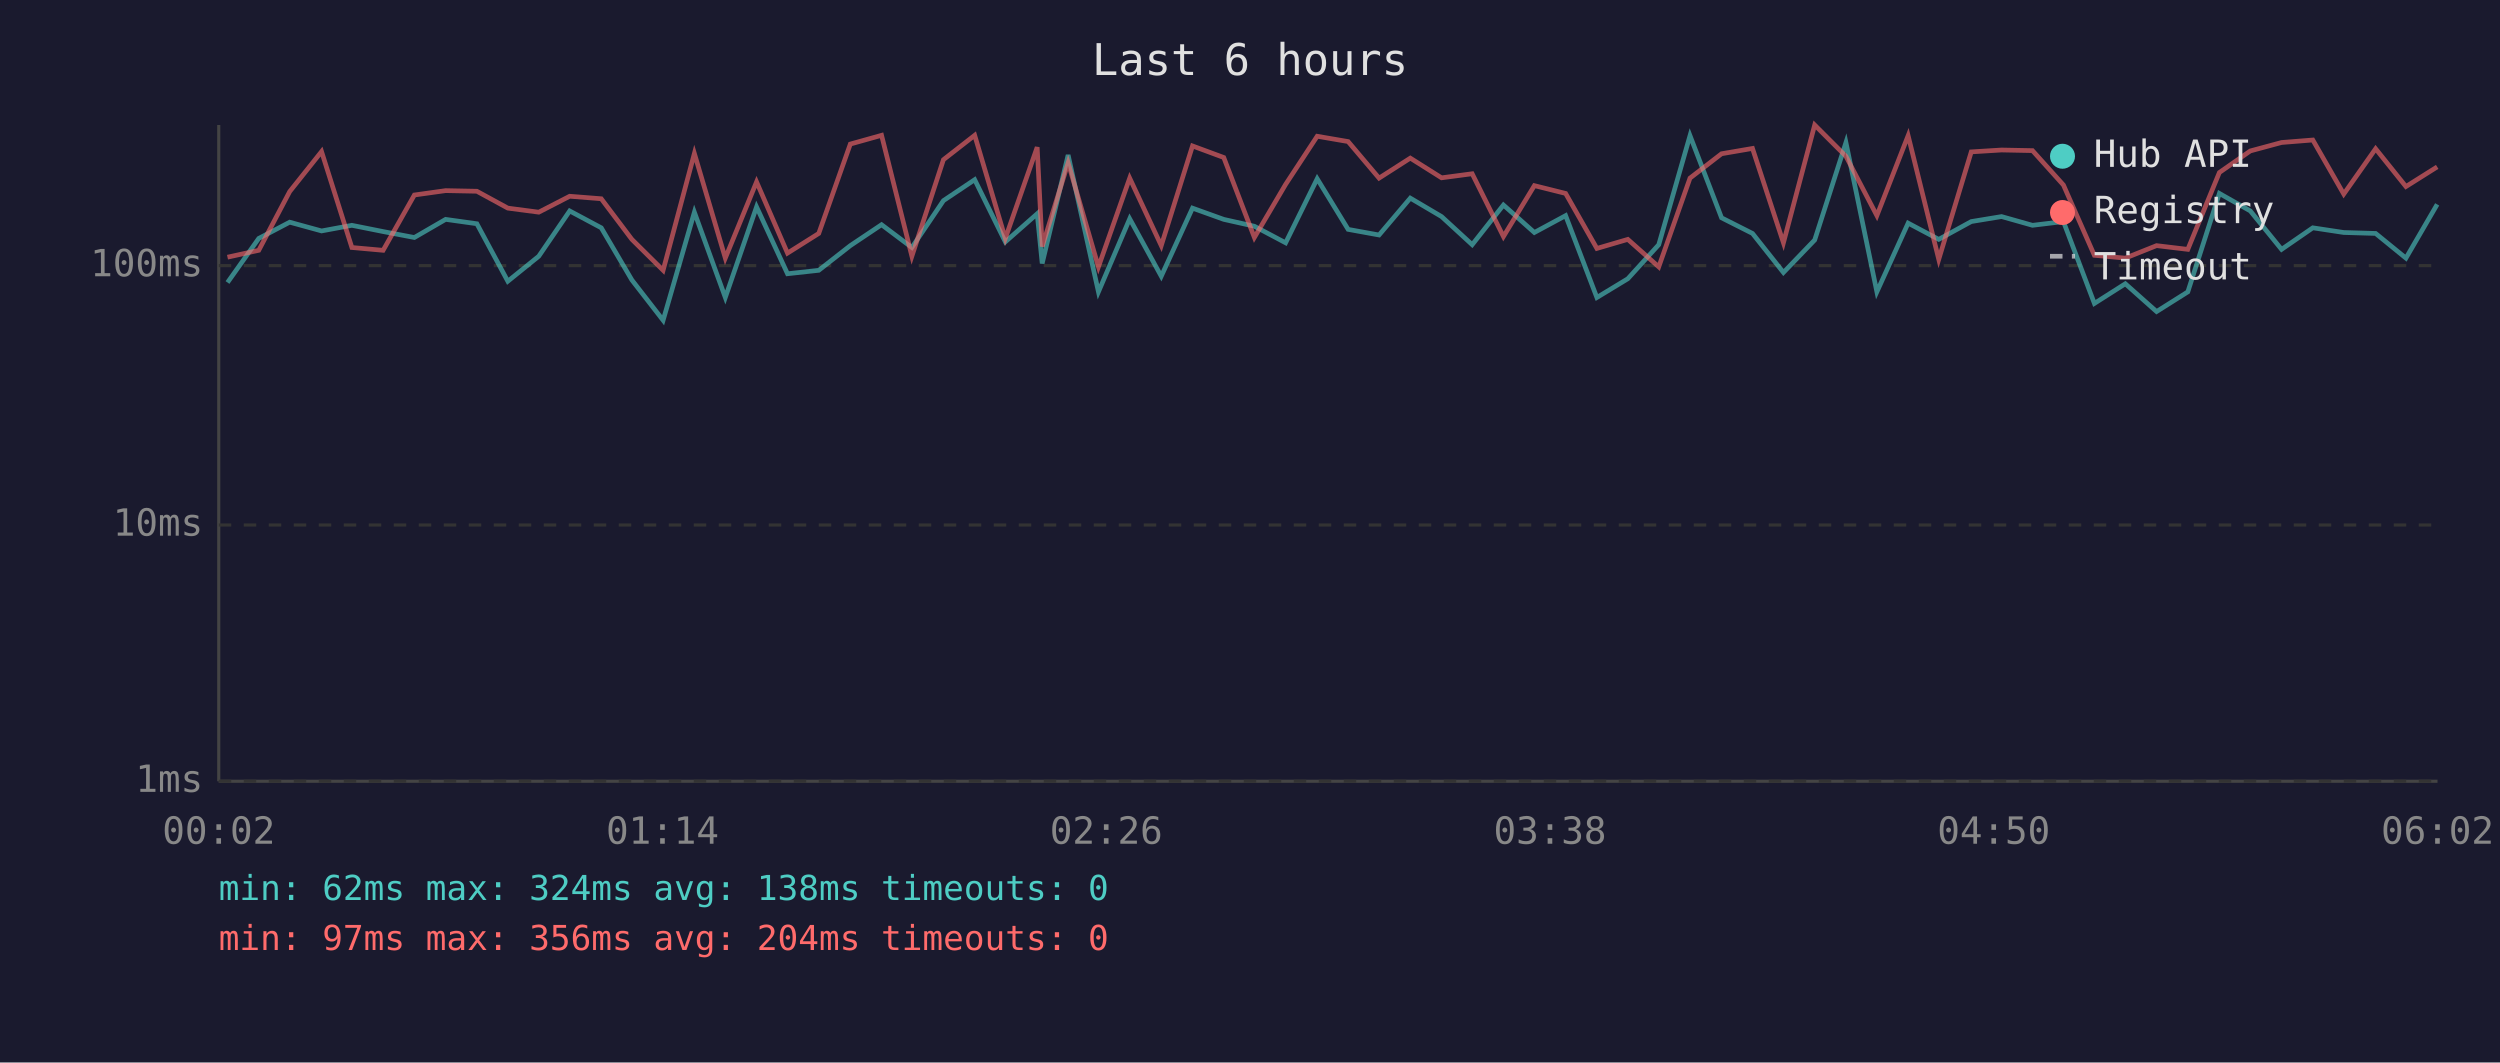
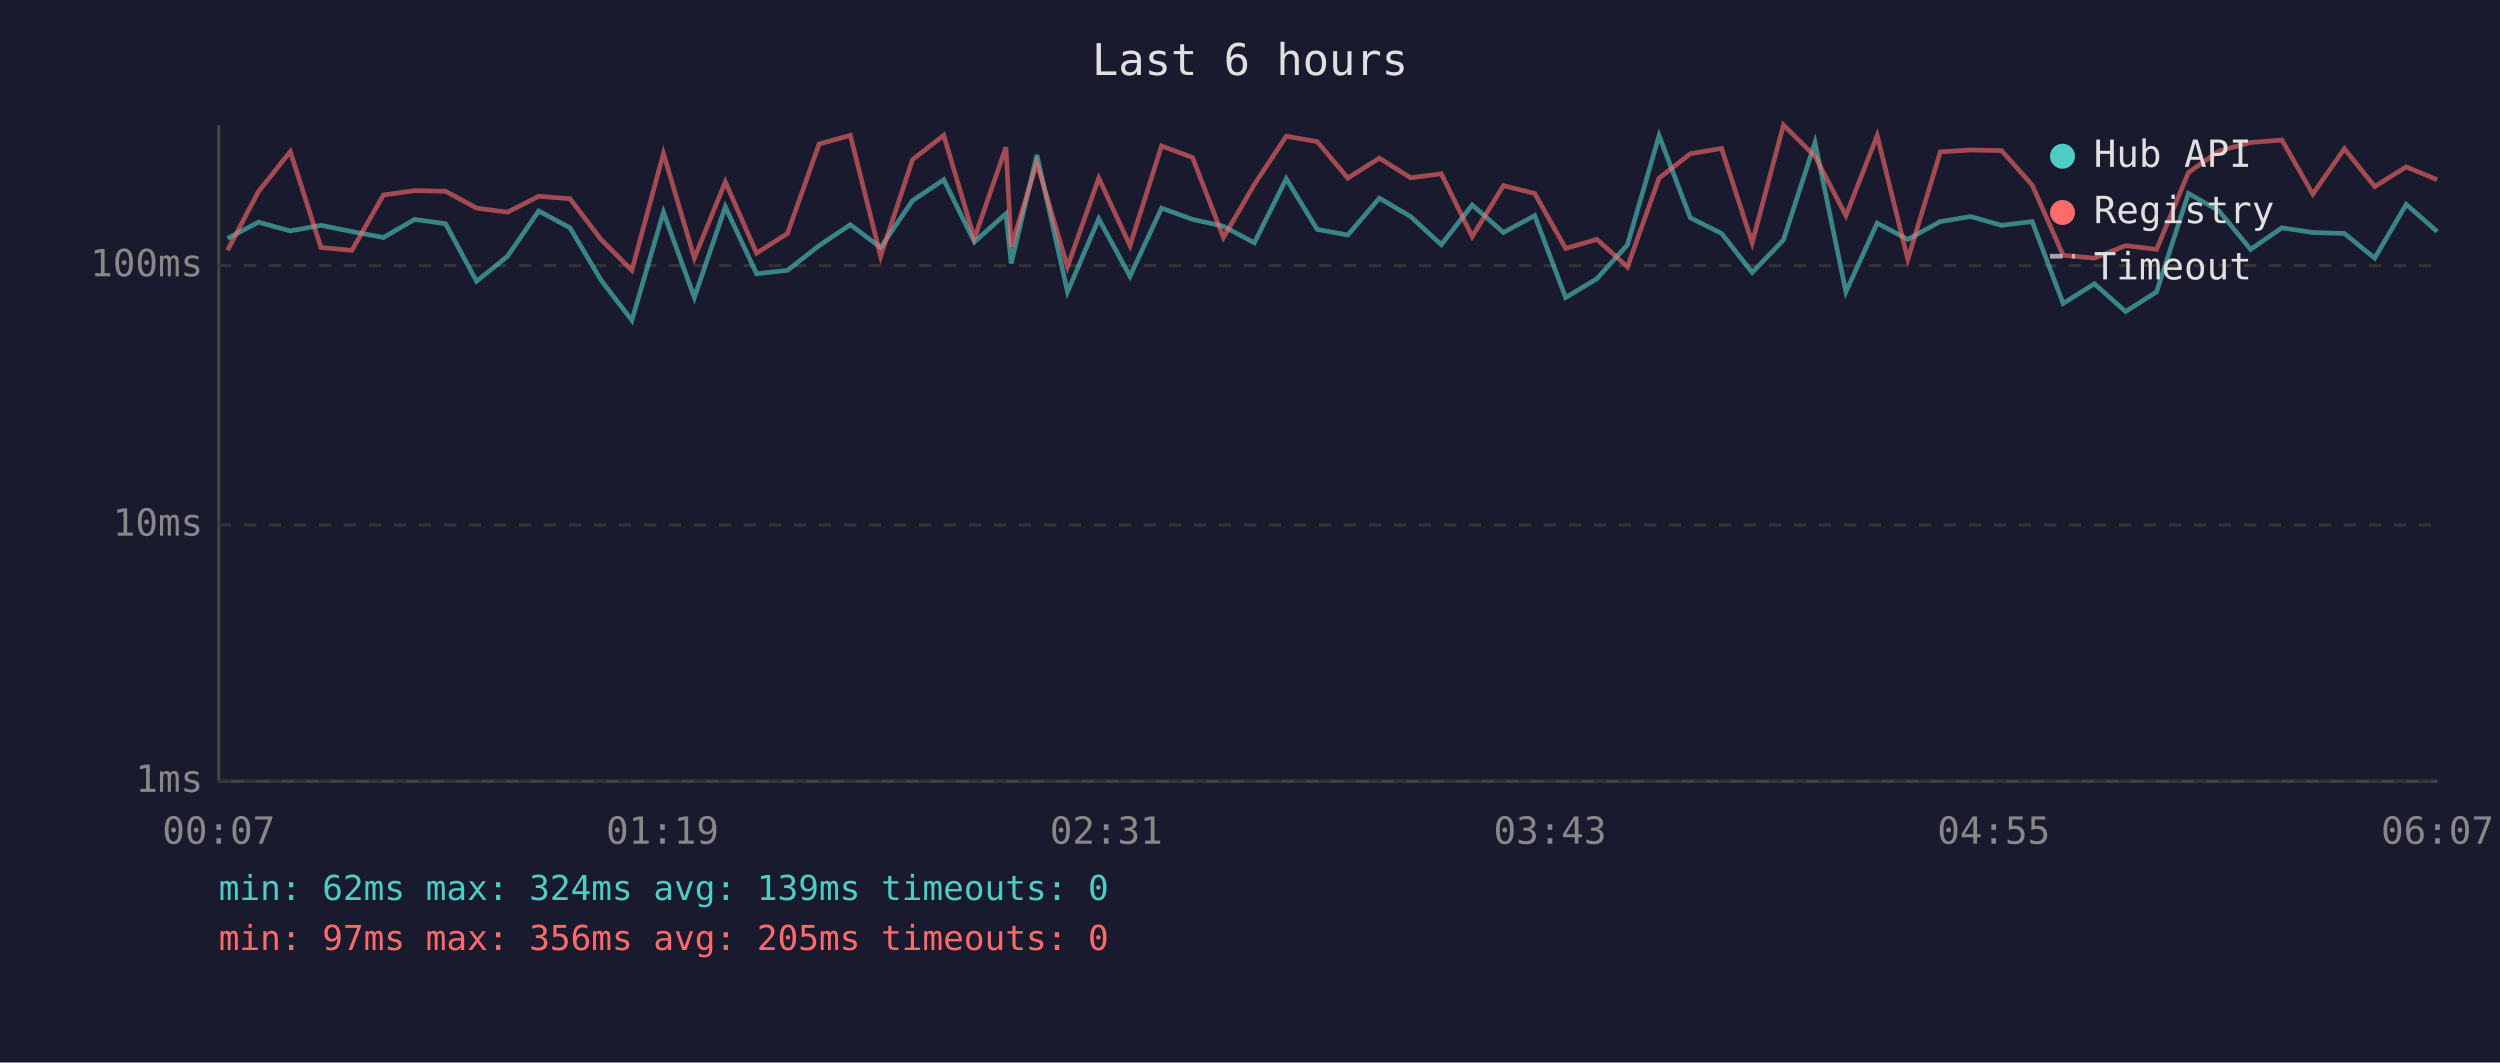
<svg xmlns="http://www.w3.org/2000/svg" viewBox="0 0 800 340" font-family="monospace" font-size="12">
  <rect width="800" height="340" fill="#1a1a2e" />
  <text x="400" y="24" fill="#e0e0e0" font-size="14" text-anchor="middle">Last 6 hours</text>
  <line x1="70" y1="40" x2="70" y2="250" stroke="#444" stroke-width="1" />
  <line x1="70" y1="250" x2="780" y2="250" stroke="#444" stroke-width="1" />
  <line x1="70" y1="250" x2="780" y2="250" stroke="#333" stroke-width="1" stroke-dasharray="4" />
  <text x="65" y="250" fill="#888" text-anchor="end" dominant-baseline="middle">1ms</text>
  <line x1="70" y1="168" x2="780" y2="168" stroke="#333" stroke-width="1" stroke-dasharray="4" />
  <text x="65" y="168" fill="#888" text-anchor="end" dominant-baseline="middle">10ms</text>
  <line x1="70" y1="85" x2="780" y2="85" stroke="#333" stroke-width="1" stroke-dasharray="4" />
  <text x="65" y="85" fill="#888" text-anchor="end" dominant-baseline="middle">100ms</text>
-   <text x="70" y="270" fill="#888" text-anchor="middle">00:02</text>
-   <text x="212" y="270" fill="#888" text-anchor="middle">01:14</text>
-   <text x="354" y="270" fill="#888" text-anchor="middle">02:26</text>
-   <text x="496" y="270" fill="#888" text-anchor="middle">03:38</text>
-   <text x="638" y="270" fill="#888" text-anchor="middle">04:50</text>
-   <text x="780" y="270" fill="#888" text-anchor="middle">06:02</text>
-   <polyline points="72.8,90.4 82.8,76.3 92.7,71.1 102.9,73.9 112.6,72.1 122.6,74.1 132.6,76.0 142.6,70.2 152.6,71.6 162.5,90.0 172.4,82.0 182.3,67.5 192.4,72.9 202.2,89.6 212.2,102.5 222.2,67.9 232.1,95.2 242.1,66.2 252.0,87.6 262.0,86.5 272.1,78.6 282.1,71.9 291.8,79.2 301.9,64.2 311.9,57.5 321.7,77.4 331.9,68.4 333.5,84.3 341.8,49.6 351.5,93.4 361.5,70.0 371.6,88.4 381.6,66.6 391.6,70.2 401.4,72.4 411.4,77.7 421.5,57.2 431.4,73.4 441.3,75.2 451.3,63.4 461.3,69.3 471.1,78.3 481.1,65.6 491.0,74.4 501.0,69.0 511.0,95.2 520.9,89.2 530.8,78.3 540.8,43.4 550.9,69.7 560.8,74.7 570.7,87.2 580.7,76.8 590.7,45.6 600.6,93.4 610.6,71.4 620.4,76.6 630.8,70.9 640.5,69.3 650.4,72.1 660.3,70.9 670.2,97.1 680.1,90.8 690.1,99.7 700.1,93.4 710.2,61.9 720.1,67.5 730.1,79.8 740.1,72.9 750.0,74.4 760.2,74.7 769.9,82.6 779.9,65.4" fill="none" stroke="#4ecdc4" stroke-width="1.5" opacity="0.6" />
-   <polyline points="72.8,82.3 82.8,80.1 92.7,61.3 102.9,48.5 112.6,79.2 122.6,80.1 132.6,62.4 142.6,61.0 152.6,61.2 162.5,66.6 172.4,67.9 182.3,62.8 192.4,63.6 202.2,76.6 212.2,86.5 222.2,49.1 232.1,82.6 242.1,58.2 252.0,81.0 262.0,74.7 272.1,46.1 282.1,43.3 291.8,82.0 301.9,51.1 311.9,43.3 321.7,76.3 331.9,47.1 333.5,78.9 341.8,52.1 351.5,85.4 361.5,57.0 371.6,78.6 381.6,46.7 391.6,50.4 401.4,76.0 411.4,59.0 421.5,43.6 431.4,45.3 441.3,57.0 451.3,50.6 461.3,56.9 471.1,55.6 481.1,75.7 491.0,59.4 501.0,61.9 511.0,79.5 520.9,76.6 530.8,85.4 540.8,57.0 550.9,49.2 560.8,47.5 570.7,77.7 580.7,40.0 590.7,50.0 600.6,69.0 610.6,43.4 620.4,83.0 630.8,48.6 640.5,48.0 650.4,48.2 660.3,59.2 670.2,81.7 680.1,82.6 690.1,78.6 700.1,79.8 710.2,55.2 720.1,48.3 730.1,45.6 740.1,44.8 750.0,62.1 760.2,47.6 769.9,59.7 779.9,53.4" fill="none" stroke="#ff6b6b" stroke-width="1.5" opacity="0.6" />
+   <text x="70" y="270" fill="#888" text-anchor="middle">00:07</text>
+   <text x="212" y="270" fill="#888" text-anchor="middle">01:19</text>
+   <text x="354" y="270" fill="#888" text-anchor="middle">02:31</text>
+   <text x="496" y="270" fill="#888" text-anchor="middle">03:43</text>
+   <text x="638" y="270" fill="#888" text-anchor="middle">04:55</text>
+   <text x="780" y="270" fill="#888" text-anchor="middle">06:07</text>
+   <polyline points="72.8,76.3 82.7,71.1 92.9,73.9 102.7,72.1 112.6,74.1 122.7,76.0 132.7,70.2 142.6,71.6 152.5,90.0 162.4,82.0 172.4,67.5 182.4,72.9 192.3,89.6 202.2,102.5 212.3,67.9 222.2,95.2 232.1,66.2 242.1,87.6 252.0,86.5 262.1,78.6 272.1,71.9 281.8,79.2 292.0,64.2 302.0,57.5 311.8,77.4 321.9,68.4 323.6,84.3 331.8,49.6 341.6,93.4 351.6,70.0 361.6,88.4 371.7,66.6 381.6,70.2 391.5,72.4 401.4,77.7 411.6,57.2 421.5,73.4 431.3,75.2 441.4,63.4 451.4,69.3 461.2,78.3 471.1,65.6 481.1,74.4 491.1,69.0 501.0,95.2 511.0,89.2 520.8,78.3 530.9,43.4 540.9,69.7 550.9,74.7 560.7,87.2 570.7,76.8 580.8,45.6 590.7,93.4 600.7,71.4 610.5,76.6 620.9,70.9 630.6,69.3 640.5,72.1 650.3,70.9 660.2,97.1 670.2,90.8 680.2,99.7 690.1,93.4 700.3,61.9 710.1,67.5 720.2,79.8 730.2,72.9 740.1,74.4 750.2,74.7 759.9,82.6 770.0,65.4 779.9,74.1" fill="none" stroke="#4ecdc4" stroke-width="1.5" opacity="0.6" />
+   <polyline points="72.8,80.1 82.7,61.3 92.9,48.5 102.7,79.2 112.6,80.1 122.7,62.4 132.7,61.0 142.6,61.2 152.5,66.6 162.4,67.9 172.4,62.8 182.4,63.6 192.3,76.6 202.2,86.5 212.3,49.1 222.2,82.6 232.1,58.2 242.1,81.0 252.0,74.7 262.1,46.1 272.1,43.3 281.8,82.0 292.0,51.1 302.0,43.3 311.8,76.3 321.9,47.1 323.6,78.9 331.8,52.1 341.6,85.4 351.6,57.0 361.6,78.6 371.7,46.7 381.6,50.4 391.5,76.0 401.4,59.0 411.6,43.6 421.5,45.3 431.3,57.0 441.4,50.6 451.4,56.9 461.2,55.6 471.1,75.7 481.1,59.4 491.1,61.9 501.0,79.5 511.0,76.6 520.8,85.4 530.9,57.0 540.9,49.2 550.9,47.5 560.7,77.7 570.7,40.0 580.8,50.0 590.7,69.0 600.7,43.4 610.5,83.0 620.9,48.6 630.6,48.0 640.5,48.2 650.3,59.2 660.2,81.7 670.2,82.6 680.2,78.6 690.1,79.8 700.3,55.2 710.1,48.3 720.2,45.6 730.2,44.8 740.1,62.1 750.2,47.6 759.9,59.7 770.0,53.4 779.9,57.5" fill="none" stroke="#ff6b6b" stroke-width="1.5" opacity="0.6" />
  <circle cx="660" cy="50" r="4" fill="#4ecdc4" />
  <text x="670" y="50" fill="#e0e0e0" dominant-baseline="middle">Hub API</text>
  <circle cx="660" cy="68" r="4" fill="#ff6b6b" />
  <text x="670" y="68" fill="#e0e0e0" dominant-baseline="middle">Registry</text>
  <line x1="656" y1="82" x2="664" y2="82" stroke="#e0e0e0" stroke-width="1.5" stroke-dasharray="4,3" opacity="0.7" />
  <text x="670" y="86" fill="#e0e0e0" dominant-baseline="middle">Timeout</text>
-   <text x="70" y="288" fill="#4ecdc4" font-size="11">min: 62ms  max: 324ms  avg: 138ms  timeouts: 0</text>
-   <text x="70" y="304" fill="#ff6b6b" font-size="11">min: 97ms  max: 356ms  avg: 204ms  timeouts: 0</text>
+   <text x="70" y="288" fill="#4ecdc4" font-size="11">min: 62ms  max: 324ms  avg: 139ms  timeouts: 0</text>
+   <text x="70" y="304" fill="#ff6b6b" font-size="11">min: 97ms  max: 356ms  avg: 205ms  timeouts: 0</text>
</svg>
